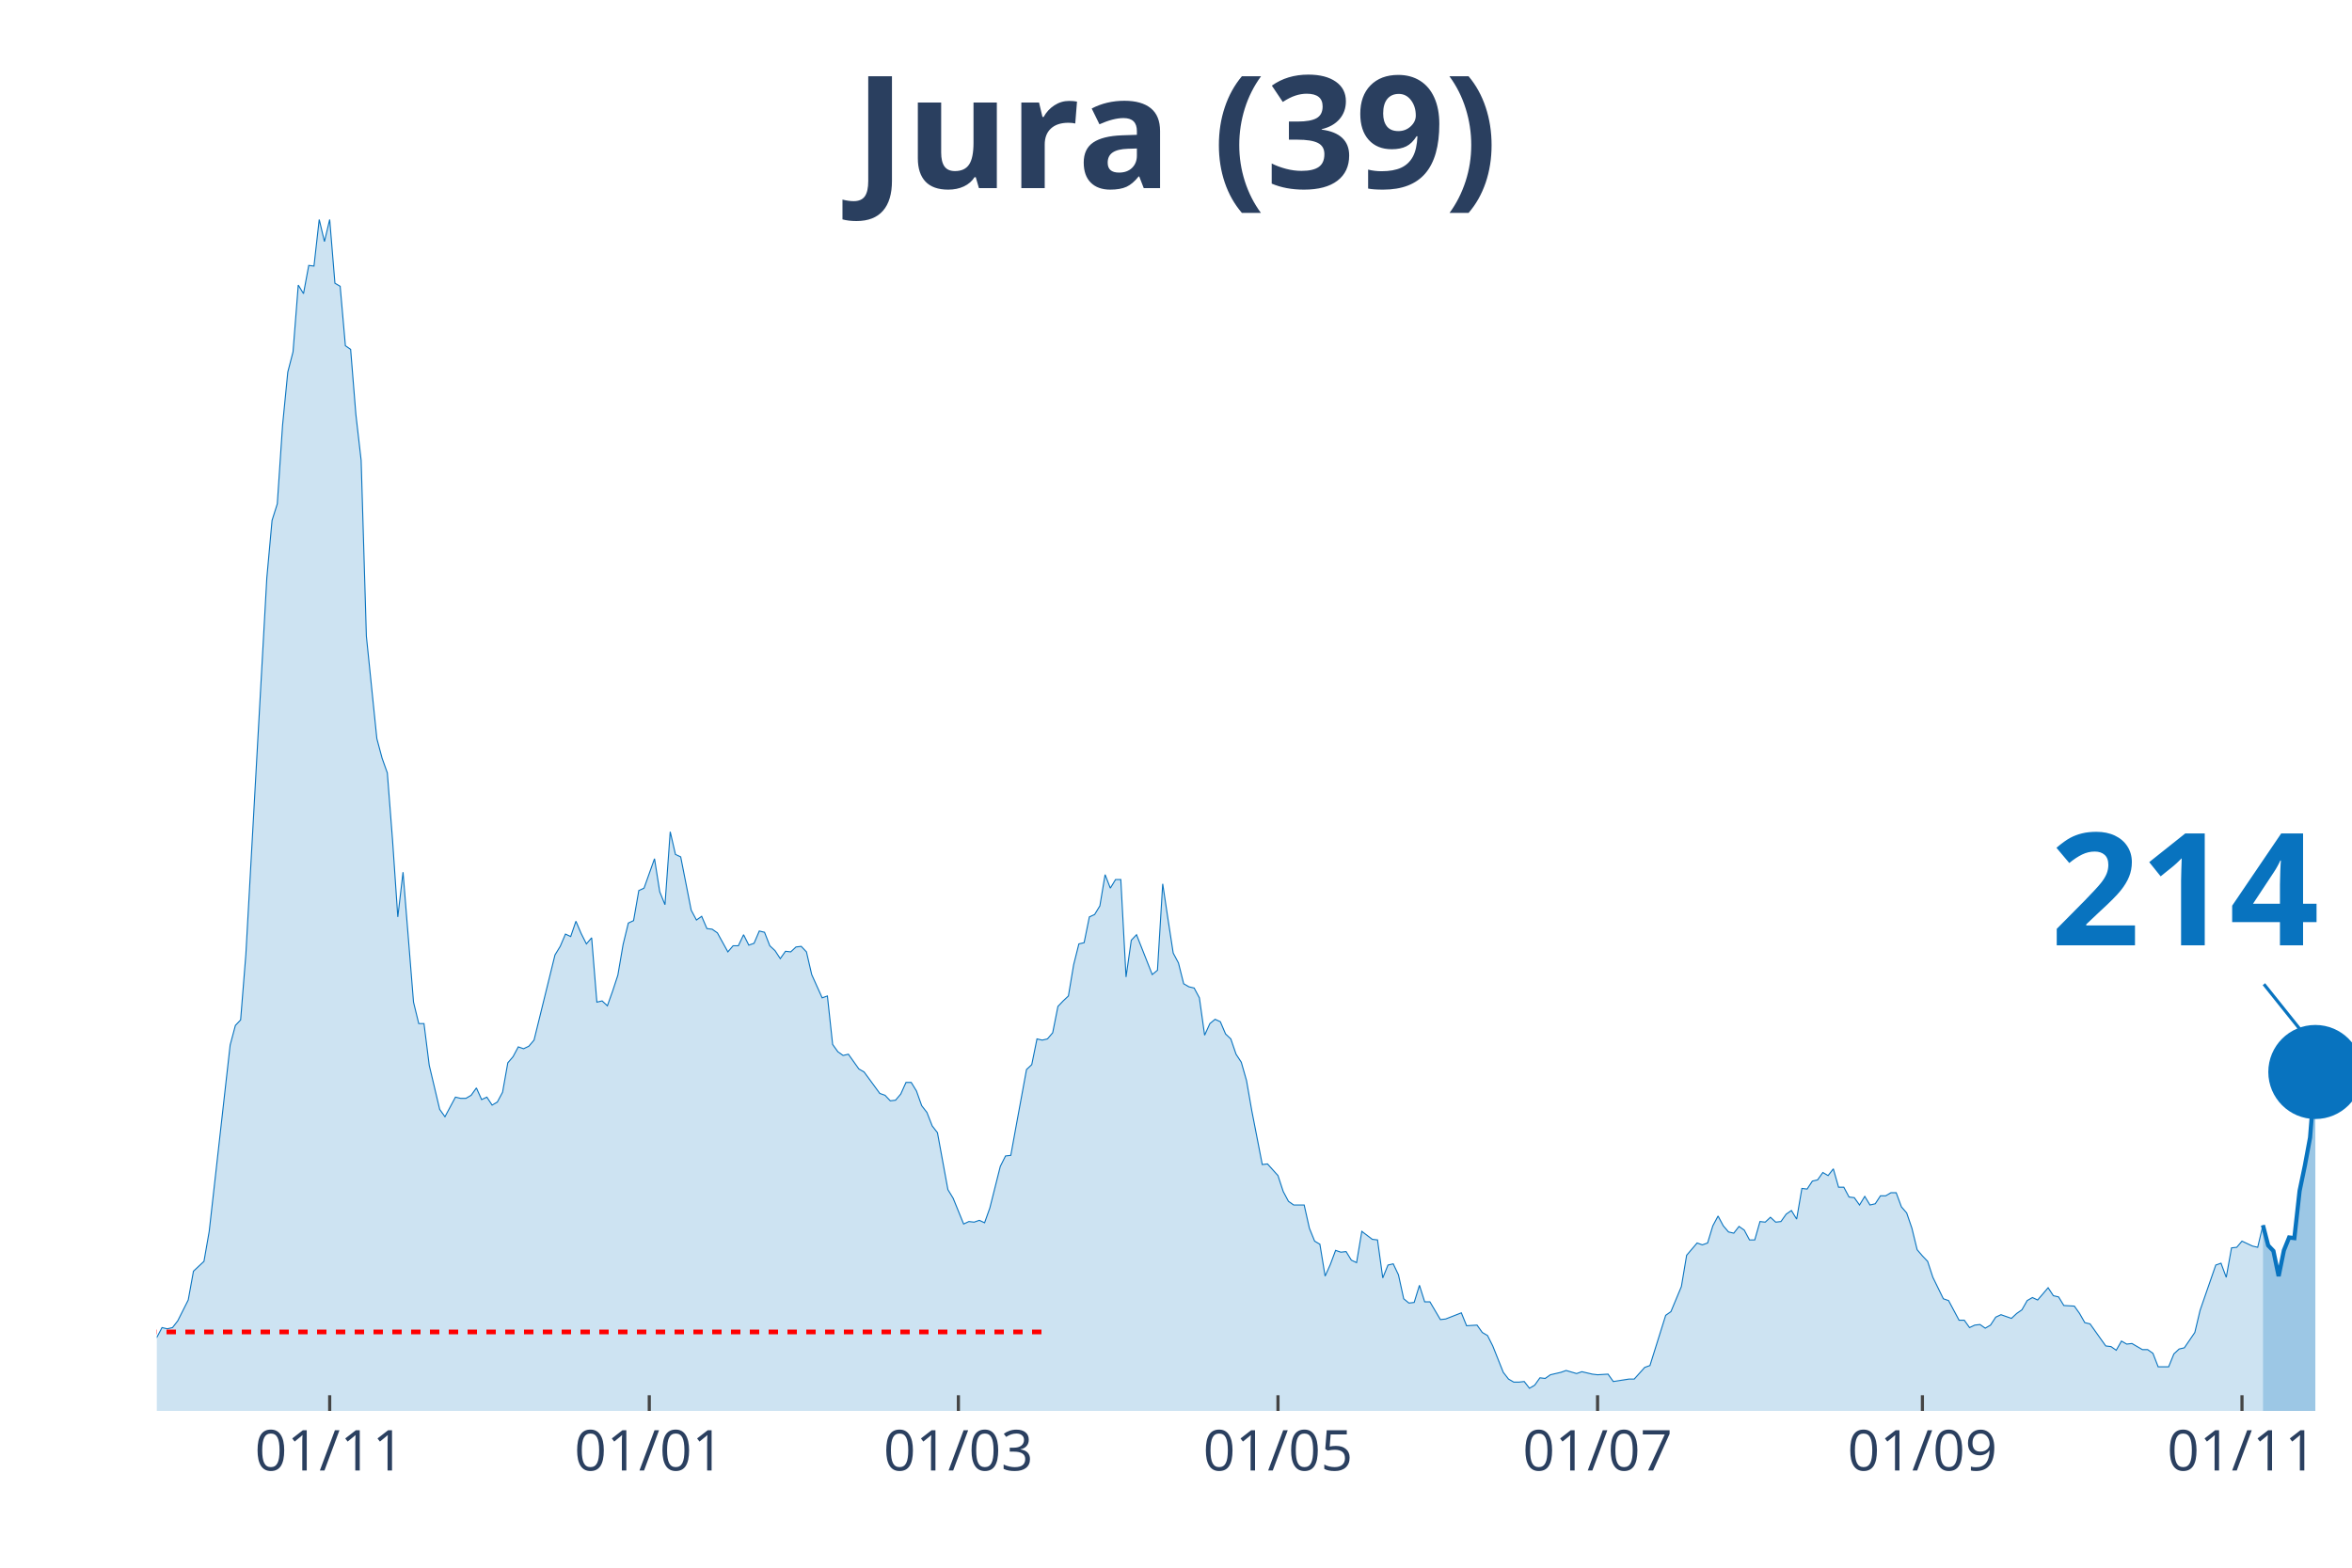
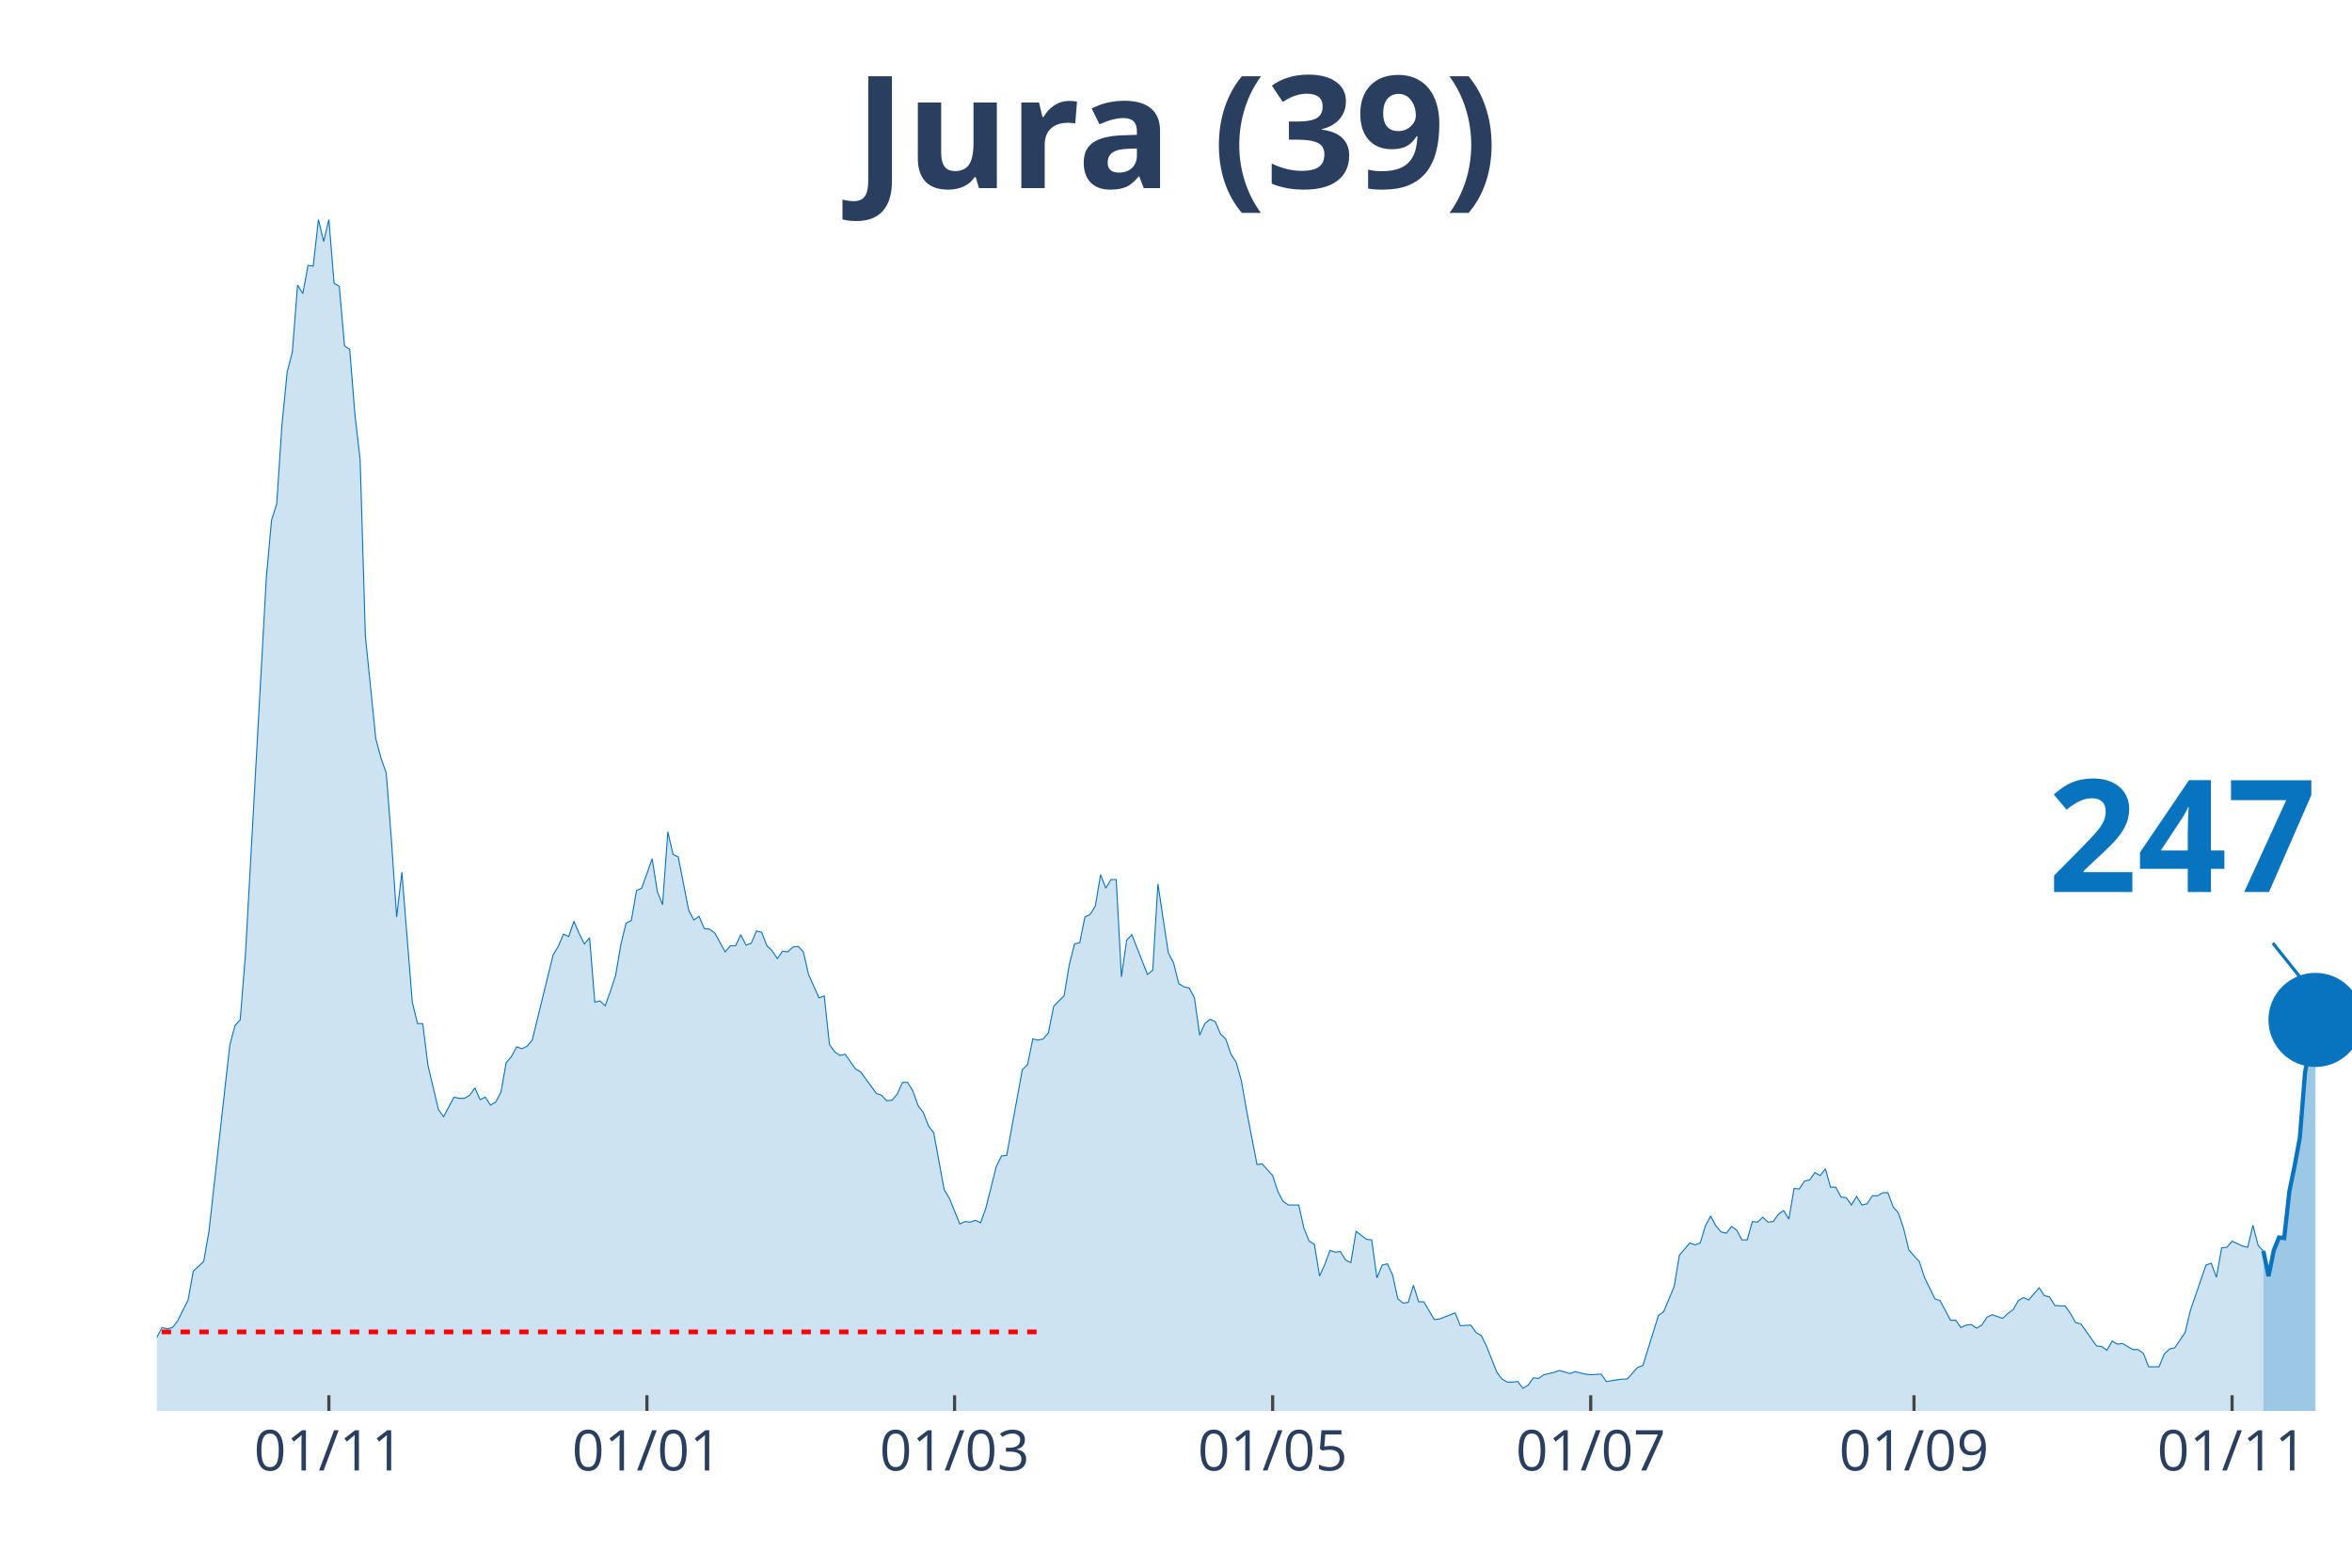
<svg xmlns="http://www.w3.org/2000/svg" class="main-svg" width="1125" height="750" style="" viewBox="0 0 750 500">
  <rect x="0" y="0" width="750" height="500" style="fill: rgb(0, 0, 0); fill-opacity: 0;" />
-   <defs id="defs-7cb1e6">
+   <defs id="defs-5afa5f">
    <g class="clips">
-       <clipPath id="clip7cb1e6xyplot" class="plotclip">
+       <clipPath id="clip5afa5fxyplot" class="plotclip">
        <rect width="700" height="380" />
      </clipPath>
-       <clipPath class="axesclip" id="clip7cb1e6x">
+       <clipPath class="axesclip" id="clip5afa5fx">
        <rect x="50" y="0" width="700" height="500" />
      </clipPath>
-       <clipPath class="axesclip" id="clip7cb1e6y">
+       <clipPath class="axesclip" id="clip5afa5fy">
        <rect x="0" y="70" width="750" height="380" />
      </clipPath>
-       <clipPath class="axesclip" id="clip7cb1e6xy">
+       <clipPath class="axesclip" id="clip5afa5fxy">
        <rect x="50" y="70" width="700" height="380" />
      </clipPath>
    </g>
    <g class="gradients" />
  </defs>
  <g class="bglayer">
    <rect class="bg" x="50" y="70" width="700" height="380" style="fill: rgb(0, 0, 0); fill-opacity: 0; stroke-width: 0;" />
  </g>
  <g class="layer-below">
    <g class="imagelayer" />
    <g class="shapelayer" />
  </g>
  <g class="cartesianlayer">
    <g class="subplot xy">
      <g class="layer-subplot">
        <g class="shapelayer" />
        <g class="imagelayer" />
      </g>
      <g class="gridlayer">
        <g class="x">
-           <path class="xgrid crisp" transform="translate(105.13,0)" d="M0,70v380" style="stroke: rgb(255, 255, 255); stroke-opacity: 1; stroke-width: 1px;" />
-           <path class="xgrid crisp" transform="translate(207.04,0)" d="M0,70v380" style="stroke: rgb(255, 255, 255); stroke-opacity: 1; stroke-width: 1px;" />
-           <path class="xgrid crisp" transform="translate(305.61,0)" d="M0,70v380" style="stroke: rgb(255, 255, 255); stroke-opacity: 1; stroke-width: 1px;" />
-           <path class="xgrid crisp" transform="translate(407.52,0)" d="M0,70v380" style="stroke: rgb(255, 255, 255); stroke-opacity: 1; stroke-width: 1px;" />
-           <path class="xgrid crisp" transform="translate(509.43,0)" d="M0,70v380" style="stroke: rgb(255, 255, 255); stroke-opacity: 1; stroke-width: 1px;" />
-           <path class="xgrid crisp" transform="translate(613.01,0)" d="M0,70v380" style="stroke: rgb(255, 255, 255); stroke-opacity: 1; stroke-width: 1px;" />
-           <path class="xgrid crisp" transform="translate(714.92,0)" d="M0,70v380" style="stroke: rgb(255, 255, 255); stroke-opacity: 1; stroke-width: 1px;" />
+           <path class="xgrid crisp" transform="translate(104.87,0)" d="M0,70v380" style="stroke: rgb(255, 255, 255); stroke-opacity: 1; stroke-width: 1px;" />
+           <path class="xgrid crisp" transform="translate(206.29,0)" d="M0,70v380" style="stroke: rgb(255, 255, 255); stroke-opacity: 1; stroke-width: 1px;" />
+           <path class="xgrid crisp" transform="translate(304.39,0)" d="M0,70v380" style="stroke: rgb(255, 255, 255); stroke-opacity: 1; stroke-width: 1px;" />
+           <path class="xgrid crisp" transform="translate(405.82,0)" d="M0,70v380" style="stroke: rgb(255, 255, 255); stroke-opacity: 1; stroke-width: 1px;" />
+           <path class="xgrid crisp" transform="translate(507.24,0)" d="M0,70v380" style="stroke: rgb(255, 255, 255); stroke-opacity: 1; stroke-width: 1px;" />
+           <path class="xgrid crisp" transform="translate(610.33,0)" d="M0,70v380" style="stroke: rgb(255, 255, 255); stroke-opacity: 1; stroke-width: 1px;" />
+           <path class="xgrid crisp" transform="translate(711.76,0)" d="M0,70v380" style="stroke: rgb(255, 255, 255); stroke-opacity: 1; stroke-width: 1px;" />
        </g>
        <g class="y" />
      </g>
      <g class="zerolinelayer" />
      <path class="xlines-below" />
      <path class="ylines-below" />
      <g class="overlines-below" />
      <g class="xaxislayer-below" />
      <g class="yaxislayer-below" />
      <g class="overaxes-below" />
-       <g class="plot" transform="translate(50,70)" clip-path="url('#clip7cb1e6xyplot')">
+       <g class="plot" transform="translate(50, 70)" clip-path="url('#clip5afa5fxyplot')">
        <g class="scatterlayer mlayer">
-           <g class="trace scatter tracee8329f" style="stroke-miterlimit: 2;">
+           <g class="trace scatter trace9e1c8d" style="stroke-miterlimit: 2;">
            <g class="fills">
              <g>
-                 <path class="js-fill" d="M671.6,380L-227.21,380L-227.21,378.44L-213.84,377.65L-212.17,378.05L-205.49,380L-203.82,380L-142,378.63L-140.33,377.65L-126.97,377.46L-125.3,376.68L-106.92,377.46L-105.25,378.63L-93.56,377.65L-91.89,377.26L-76.85,375.9L-75.18,374.92L-70.17,373.74L-68.5,373.16L-63.48,373.74L-61.81,372.96L-53.46,370.81L-51.79,368.27L-40.1,368.27L-38.42,367.69L-36.75,367.1L-35.08,367.88L-31.74,365.34L-30.07,363.78L-28.4,364.95L-26.73,363.38L-25.06,361.82L-23.39,361.63L-20.05,364.95L-18.38,363.38L-16.71,360.26L-15.04,359.87L-11.69,356.93L-10.02,355.37L-8.35,355.17L-6.68,355.96L-1.67,358.5L0,356.54L1.67,353.42L3.34,353.81L5.01,353.42L6.68,351.27L10.02,344.62L11.69,335.43L15.04,332.3L16.71,322.73L23.39,263.3L25.06,257.05L26.73,255.29L28.4,234.37L35.08,114.35L36.75,95.98L38.42,90.7L40.1,65.68L41.77,48.67L43.44,42.22L45.11,20.92L46.78,23.65L48.45,14.66L50.12,14.86L51.79,0L53.46,7.04L55.13,0L56.8,20.33L58.47,21.31L60.14,40.27L61.81,41.44L63.48,62.16L65.16,76.82L66.83,132.92L70.17,165.57L71.84,171.82L73.51,176.51L75.18,198.01L76.85,222.45L78.52,208.18L81.86,249.62L83.53,256.46L85.2,256.46L86.87,269.75L90.21,283.83L91.89,286.17L95.23,279.92L96.9,280.31L98.57,280.31L100.24,279.33L101.91,276.99L103.58,280.7L105.25,279.92L106.92,282.46L108.59,281.48L110.26,278.35L111.93,268.97L113.6,267.02L115.27,263.89L116.95,264.48L118.62,263.69L120.29,261.74L126.97,234.57L128.64,231.83L130.31,227.92L131.98,228.7L133.65,223.82L135.32,227.73L136.99,231.05L138.66,229.09L140.33,249.62L142,249.23L143.68,250.79L145.35,246.1L147.02,241.02L148.69,231.24L150.36,224.4L152.03,223.62L153.7,214.04L155.37,213.26L158.71,203.88L160.38,214.43L162.05,218.54L163.72,195.28L165.39,202.51L167.06,203.29L170.41,220.3L172.08,223.43L173.75,222.25L175.42,226.16L177.09,226.36L178.76,227.53L182.1,233.59L183.77,231.64L185.44,231.64L187.11,228.12L188.78,231.44L190.45,230.85L192.12,226.94L193.79,227.34L195.47,231.64L197.14,233.2L198.81,235.74L200.48,233.4L202.15,233.59L203.82,232.03L205.49,231.83L207.16,233.59L208.83,240.82L210.5,244.54L212.17,248.25L213.84,247.66L215.51,263.11L217.18,265.45L218.85,266.63L220.53,266.23L223.87,270.93L225.54,271.9L230.55,278.74L232.22,279.33L233.89,281.09L235.56,280.9L237.23,278.94L238.9,275.23L240.57,275.23L242.24,277.96L243.91,282.65L245.58,284.8L247.26,289.1L248.93,291.26L252.27,309.43L253.94,312.17L257.28,320.38L258.95,319.6L260.62,319.79L262.29,319.21L263.96,319.99L265.63,315.3L268.97,302.01L270.64,298.68L272.32,298.49L273.99,289.3L277.33,271.12L279,269.56L280.67,261.35L282.34,261.74L284.01,261.35L285.68,259.39L287.35,250.99L289.02,249.23L290.69,247.66L292.36,237.7L294.03,231.05L295.7,230.66L297.37,222.45L299.05,221.67L300.72,218.93L302.39,208.96L304.06,213.26L305.73,210.52L307.4,210.52L309.07,241.6L310.74,229.88L312.41,228.12L317.42,240.82L319.09,239.45L320.76,211.89L322.43,223.03L324.11,233.98L325.78,237.11L327.45,243.76L329.12,244.73L330.79,245.12L332.46,248.25L334.13,260.17L335.8,256.46L337.47,255.09L339.14,255.87L340.81,259.78L342.48,261.35L344.15,266.23L345.82,268.78L347.49,274.64L349.16,284.22L352.51,301.42L354.18,301.22L357.52,304.94L359.19,310.02L360.86,313.15L362.53,314.32L365.87,314.32L367.54,321.75L369.21,325.85L370.88,326.83L372.55,337L374.22,333.28L375.89,328.79L377.57,329.37L379.24,329.18L380.91,331.91L382.58,332.7L384.25,322.73L387.59,325.27L389.26,325.46L390.93,337.58L392.6,333.48L394.27,333.09L395.94,336.6L397.61,344.23L399.28,345.6L400.95,345.4L402.63,339.93L404.3,345.21L405.97,345.21L409.31,350.87L410.98,350.68L415.99,348.72L417.66,352.83L421,352.63L422.67,354.98L424.34,355.96L426.01,359.28L429.36,367.69L431.03,369.84L432.7,370.81L434.37,370.81L436.04,370.62L437.71,372.77L439.38,371.79L441.05,369.44L442.72,369.64L444.39,368.47L447.73,367.69L449.4,367.1L452.74,368.08L454.42,367.49L457.76,368.27L459.43,368.47L462.77,368.27L464.44,370.62L469.45,369.84L471.12,369.84L474.46,366.12L476.13,365.53L481.15,349.51L482.82,348.33L486.16,340.32L487.83,330.35L491.17,326.44L492.84,327.03L494.51,326.44L496.18,320.97L497.85,317.84L499.52,320.97L501.19,322.92L502.86,323.31L504.53,321.16L506.21,322.34L507.88,325.46L509.55,325.46L511.22,319.6L512.89,319.79L514.56,318.23L516.23,319.79L517.9,319.6L519.57,317.25L521.24,316.08L522.91,318.82L524.58,309.04L526.25,309.24L527.92,306.7L529.59,306.31L531.26,303.96L532.94,304.94L534.61,302.79L536.28,308.65L537.95,308.65L539.62,311.78L541.29,311.98L542.96,314.32L544.63,311.58L546.3,314.32L547.97,313.93L549.64,311.39L551.31,311.39L552.98,310.41L554.65,310.41L556.32,314.91L558,316.86L559.67,321.75L561.34,328.59L563.01,330.55L564.68,332.3L566.35,337.39L569.69,344.23L571.36,344.81L574.7,351.07L576.37,351.07L578.04,353.42L579.71,352.63L581.38,352.44L583.05,353.61L584.73,352.63L586.4,350.09L588.07,349.31L589.74,349.9L591.41,350.48L593.08,348.92L594.75,347.75L596.42,344.81L598.09,343.84L599.76,344.62L603.1,340.71L604.77,343.25L606.44,343.64L608.11,346.38L611.46,346.57L613.13,348.92L614.8,351.85L616.47,352.24L621.48,359.28L623.15,359.48L624.82,360.65L626.49,357.72L628.16,358.69L629.83,358.5L633.17,360.45L634.84,360.45L636.52,361.63L638.19,365.93L641.53,365.93L643.2,361.82L644.87,360.26L646.54,359.87L649.88,354.98L651.55,347.94L656.56,333.48L658.23,332.89L659.9,337.39L661.58,328L663.25,327.81L664.92,325.85L668.26,327.42L669.93,327.81L671.6,320.77" style="fill: rgb(8, 115, 191); fill-opacity: 0.2; stroke-width: 0;" />
+                 <path class="js-fill" d="M671.73,380L-226.13,380L-226.13,378.44L-212.83,377.65L-211.16,378.05L-204.51,380L-202.85,380L-141.33,378.63L-139.67,377.65L-126.37,377.46L-124.7,376.68L-106.41,377.46L-104.75,378.63L-93.11,377.65L-91.45,377.26L-76.48,375.9L-74.82,374.92L-69.83,373.74L-68.17,373.16L-63.18,373.74L-61.52,372.96L-53.21,370.81L-51.54,368.27L-39.9,368.27L-38.24,367.69L-36.58,367.1L-34.92,367.88L-31.59,365.34L-29.93,363.78L-28.27,364.95L-26.6,363.38L-23.28,361.63L-21.62,363.97L-19.95,364.95L-18.29,363.38L-16.63,360.26L-14.96,359.87L-11.64,356.93L-9.98,355.37L-8.31,355.17L-6.65,355.96L-1.66,358.5L0,356.54L1.66,353.42L3.33,353.81L4.99,353.42L6.65,351.27L9.98,344.62L11.64,335.43L14.96,332.3L16.63,322.73L23.28,263.3L24.94,257.05L26.6,255.29L28.27,234.37L34.92,114.35L36.58,95.98L38.24,90.7L39.9,65.68L41.57,48.67L43.23,42.22L44.89,20.92L46.56,23.65L48.22,14.66L49.88,14.86L51.54,0L53.21,7.04L54.87,0L56.53,20.33L58.19,21.31L59.86,40.27L61.52,41.44L63.18,62.16L64.85,76.82L66.51,132.92L69.83,165.57L71.5,171.82L73.16,176.51L74.82,198.01L76.48,222.45L78.15,208.18L81.47,249.62L83.14,256.46L84.8,256.46L86.46,269.75L89.79,283.83L91.45,286.17L94.77,279.92L96.44,280.31L98.1,280.31L99.76,279.33L101.43,276.99L103.09,280.7L104.75,279.92L106.41,282.46L108.08,281.48L109.74,278.35L111.4,268.97L113.06,267.02L114.73,263.89L116.39,264.48L118.05,263.69L119.71,261.74L126.37,234.57L128.03,231.83L129.69,227.92L131.35,228.7L133.02,223.82L134.68,227.73L136.34,231.05L138,229.09L139.67,249.62L141.33,249.23L142.99,250.79L144.66,246.1L146.32,241.02L147.98,231.24L149.64,224.4L151.31,223.62L152.97,214.04L154.63,213.26L157.96,203.88L159.62,214.43L161.28,218.54L162.95,195.28L164.61,202.51L166.27,203.29L169.6,220.3L171.26,223.43L172.92,222.25L174.58,226.16L176.25,226.36L177.91,227.53L181.24,233.59L182.9,231.64L184.56,231.64L186.22,228.12L187.89,231.44L189.55,230.85L191.21,226.94L192.87,227.34L194.54,231.64L196.2,233.2L197.86,235.74L199.52,233.4L201.19,233.59L202.85,232.03L204.51,231.83L206.18,233.59L207.84,240.82L209.5,244.54L211.16,248.25L212.83,247.66L214.49,263.11L216.15,265.45L217.81,266.63L219.48,266.23L222.8,270.93L224.47,271.9L229.45,278.74L231.12,279.33L232.78,281.09L234.44,280.9L236.1,278.94L237.77,275.23L239.43,275.23L241.09,277.96L242.76,282.65L244.42,284.8L246.08,289.1L247.74,291.26L251.07,309.43L252.73,312.17L256.06,320.38L257.72,319.6L259.38,319.79L261.05,319.21L262.71,319.99L264.37,315.3L267.7,302.01L269.36,298.68L271.02,298.49L272.68,289.3L276.01,271.12L277.67,269.56L279.33,261.35L281,261.74L282.66,261.35L284.32,259.39L285.99,250.99L287.65,249.23L289.31,247.66L290.97,237.7L292.64,231.05L294.3,230.66L295.96,222.45L297.62,221.67L299.29,218.93L300.95,208.96L302.61,213.26L304.28,210.52L305.94,210.52L307.6,241.6L309.26,229.88L310.93,228.12L315.91,240.82L317.58,239.45L319.24,211.89L320.9,223.03L322.57,233.98L324.23,237.11L325.89,243.76L327.55,244.73L329.22,245.12L330.88,248.25L332.54,260.17L334.2,256.46L335.87,255.09L337.53,255.87L339.19,259.78L340.86,261.35L342.52,266.23L344.18,268.78L345.84,274.64L347.51,284.22L350.83,301.42L352.49,301.22L355.82,304.94L357.48,310.02L359.14,313.15L360.81,314.32L364.13,314.32L365.8,321.75L367.46,325.85L369.12,326.83L370.78,337L372.45,333.28L374.11,328.79L375.77,329.37L377.43,329.18L379.1,331.91L380.76,332.7L382.42,322.73L385.75,325.27L387.41,325.46L389.07,337.58L390.74,333.48L392.4,333.09L394.06,336.6L395.72,344.23L397.39,345.6L399.05,345.4L400.71,339.93L402.38,345.21L404.04,345.21L407.36,350.87L409.03,350.68L414.01,348.72L415.68,352.83L419,352.63L420.67,354.98L422.33,355.96L423.99,359.28L427.32,367.69L428.98,369.84L430.64,370.81L432.3,370.81L433.97,370.62L435.63,372.77L437.29,371.79L438.95,369.44L440.62,369.64L442.28,368.47L445.61,367.69L447.27,367.1L450.59,368.08L452.26,367.49L455.58,368.27L457.24,368.47L460.57,368.27L462.23,370.62L467.22,369.84L468.88,369.84L472.21,366.12L473.87,365.53L478.86,349.51L480.52,348.33L483.85,340.32L485.51,330.35L488.84,326.44L490.5,327.03L492.16,326.44L493.82,320.97L495.49,317.84L497.15,320.97L498.81,322.92L500.48,323.31L502.14,321.16L503.8,322.34L505.46,325.46L507.13,325.46L508.79,319.6L510.45,319.79L512.11,318.23L513.78,319.79L515.44,319.6L517.1,317.25L518.76,316.08L520.43,318.82L522.09,309.04L523.75,309.24L525.42,306.7L527.08,306.31L528.74,303.96L530.4,304.94L532.07,302.79L533.73,308.65L535.39,308.65L537.05,311.78L538.72,311.98L540.38,314.32L542.04,311.58L543.71,314.32L545.37,313.93L547.03,311.39L548.69,311.39L550.36,310.41L552.02,310.41L553.68,314.91L555.34,316.86L557.01,321.75L558.67,328.59L560.33,330.55L562,332.3L563.66,337.39L566.98,344.23L568.65,344.81L571.97,351.07L573.63,351.07L575.3,353.42L576.96,352.63L578.62,352.44L580.29,353.61L581.95,352.63L583.61,350.09L585.27,349.31L586.94,349.9L588.6,350.48L590.26,348.92L591.92,347.75L593.59,344.81L595.25,343.84L596.91,344.62L600.24,340.71L601.9,343.25L603.56,343.64L605.23,346.38L608.55,346.57L610.21,348.92L611.88,351.85L613.54,352.24L618.53,359.28L620.19,359.48L621.85,360.65L623.52,357.72L625.18,358.69L626.84,358.5L630.17,360.45L631.83,360.45L633.49,361.63L635.15,365.93L638.48,365.93L640.14,361.82L641.81,360.26L643.47,359.87L646.79,354.98L648.46,347.94L653.44,333.48L655.11,332.89L656.77,337.39L658.43,328L660.1,327.81L661.76,325.85L665.08,327.42L666.75,327.81L668.41,320.77L670.07,327.22L671.73,328.98" style="fill: rgb(8, 115, 191); fill-opacity: 0.2; stroke-width: 0;" />
              </g>
            </g>
            <g class="errorbars" />
            <g class="lines">
-               <path class="js-line" d="M-227.21,378.44L-213.84,377.65L-212.17,378.05L-205.49,380L-203.82,380L-142,378.63L-140.33,377.65L-126.97,377.46L-125.3,376.68L-106.92,377.46L-105.25,378.63L-93.56,377.65L-91.89,377.26L-76.85,375.9L-75.18,374.92L-70.17,373.74L-68.5,373.16L-63.48,373.74L-61.81,372.96L-53.46,370.81L-51.79,368.27L-40.1,368.27L-38.42,367.69L-36.75,367.1L-35.08,367.88L-31.74,365.34L-30.07,363.78L-28.4,364.95L-26.73,363.38L-25.06,361.82L-23.39,361.63L-20.05,364.95L-18.38,363.38L-16.71,360.26L-15.04,359.87L-11.69,356.93L-10.02,355.37L-8.35,355.17L-6.68,355.96L-1.67,358.5L0,356.54L1.67,353.42L3.34,353.81L5.01,353.42L6.68,351.27L10.02,344.62L11.69,335.43L15.04,332.3L16.71,322.73L23.39,263.3L25.06,257.05L26.73,255.29L28.4,234.37L35.08,114.35L36.75,95.98L38.42,90.7L40.1,65.68L41.77,48.67L43.44,42.22L45.11,20.92L46.78,23.65L48.45,14.66L50.12,14.86L51.79,0L53.46,7.04L55.13,0L56.8,20.33L58.47,21.31L60.14,40.27L61.81,41.44L63.48,62.16L65.16,76.82L66.83,132.92L70.17,165.57L71.84,171.82L73.51,176.51L75.18,198.01L76.85,222.45L78.52,208.18L81.86,249.62L83.53,256.46L85.2,256.46L86.87,269.75L90.21,283.83L91.89,286.17L95.23,279.92L96.9,280.31L98.57,280.31L100.24,279.33L101.91,276.99L103.58,280.7L105.25,279.92L106.92,282.46L108.59,281.48L110.26,278.35L111.93,268.97L113.6,267.02L115.27,263.89L116.95,264.48L118.62,263.69L120.29,261.74L126.97,234.57L128.64,231.83L130.31,227.92L131.98,228.7L133.65,223.82L135.32,227.73L136.99,231.05L138.66,229.09L140.33,249.62L142,249.23L143.68,250.79L145.35,246.1L147.02,241.02L148.69,231.24L150.36,224.4L152.03,223.62L153.7,214.04L155.37,213.26L158.71,203.88L160.38,214.43L162.05,218.54L163.72,195.28L165.39,202.51L167.06,203.29L170.41,220.3L172.08,223.43L173.75,222.25L175.42,226.16L177.09,226.36L178.76,227.53L182.1,233.59L183.77,231.64L185.44,231.64L187.11,228.12L188.78,231.44L190.45,230.85L192.12,226.94L193.79,227.34L195.47,231.64L197.14,233.2L198.81,235.74L200.48,233.4L202.15,233.59L203.82,232.03L205.49,231.83L207.16,233.59L208.83,240.82L210.5,244.54L212.17,248.25L213.84,247.66L215.51,263.11L217.18,265.45L218.85,266.63L220.53,266.23L223.87,270.93L225.54,271.9L230.55,278.74L232.22,279.33L233.89,281.09L235.56,280.9L237.23,278.94L238.9,275.23L240.57,275.23L242.24,277.96L243.91,282.65L245.58,284.8L247.26,289.1L248.93,291.26L252.27,309.43L253.94,312.17L257.28,320.38L258.95,319.6L260.62,319.79L262.29,319.21L263.96,319.99L265.63,315.3L268.97,302.01L270.64,298.68L272.32,298.49L273.99,289.3L277.33,271.12L279,269.56L280.67,261.35L282.34,261.74L284.01,261.35L285.68,259.39L287.35,250.99L289.02,249.23L290.69,247.66L292.36,237.7L294.03,231.05L295.7,230.66L297.37,222.45L299.05,221.67L300.72,218.93L302.39,208.96L304.06,213.26L305.73,210.52L307.4,210.52L309.07,241.6L310.74,229.88L312.41,228.12L317.42,240.82L319.09,239.45L320.76,211.89L322.43,223.03L324.11,233.98L325.78,237.11L327.45,243.76L329.12,244.73L330.79,245.12L332.46,248.25L334.13,260.17L335.8,256.46L337.47,255.09L339.14,255.87L340.81,259.78L342.48,261.35L344.15,266.23L345.82,268.78L347.49,274.64L349.16,284.22L352.51,301.42L354.18,301.22L357.52,304.94L359.19,310.02L360.86,313.15L362.53,314.32L365.87,314.32L367.54,321.75L369.21,325.85L370.88,326.83L372.55,337L374.22,333.28L375.89,328.79L377.57,329.37L379.24,329.18L380.91,331.91L382.58,332.7L384.25,322.73L387.59,325.27L389.26,325.46L390.93,337.58L392.6,333.48L394.27,333.09L395.94,336.6L397.61,344.23L399.28,345.6L400.95,345.4L402.63,339.93L404.3,345.21L405.97,345.21L409.31,350.87L410.98,350.68L415.99,348.72L417.66,352.83L421,352.63L422.67,354.98L424.34,355.96L426.01,359.28L429.36,367.69L431.03,369.84L432.7,370.81L434.37,370.81L436.04,370.62L437.71,372.77L439.38,371.79L441.05,369.44L442.72,369.64L444.39,368.47L447.73,367.69L449.4,367.1L452.74,368.08L454.42,367.49L457.76,368.27L459.43,368.47L462.77,368.27L464.44,370.62L469.45,369.84L471.12,369.84L474.46,366.12L476.13,365.53L481.15,349.51L482.82,348.33L486.16,340.32L487.83,330.35L491.17,326.44L492.84,327.03L494.51,326.44L496.18,320.97L497.85,317.84L499.52,320.97L501.19,322.92L502.86,323.31L504.53,321.16L506.21,322.34L507.88,325.46L509.55,325.46L511.22,319.6L512.89,319.79L514.56,318.23L516.23,319.79L517.9,319.6L519.57,317.25L521.24,316.08L522.91,318.82L524.58,309.04L526.25,309.24L527.92,306.7L529.59,306.31L531.26,303.96L532.94,304.94L534.61,302.79L536.28,308.65L537.95,308.65L539.62,311.78L541.29,311.98L542.96,314.32L544.63,311.58L546.3,314.32L547.97,313.93L549.64,311.39L551.31,311.39L552.98,310.41L554.65,310.41L556.32,314.91L558,316.86L559.67,321.75L561.34,328.59L563.01,330.55L564.68,332.3L566.35,337.39L569.69,344.23L571.36,344.81L574.7,351.07L576.37,351.07L578.04,353.42L579.71,352.63L581.38,352.44L583.05,353.61L584.73,352.63L586.4,350.09L588.07,349.31L589.74,349.9L591.41,350.48L593.08,348.92L594.75,347.75L596.42,344.81L598.09,343.84L599.76,344.62L603.1,340.71L604.77,343.25L606.44,343.64L608.11,346.38L611.46,346.57L613.13,348.92L614.8,351.85L616.47,352.24L621.48,359.28L623.15,359.48L624.82,360.65L626.49,357.72L628.16,358.69L629.83,358.5L633.17,360.45L634.84,360.45L636.52,361.63L638.19,365.93L641.53,365.93L643.2,361.82L644.87,360.26L646.54,359.87L649.88,354.98L651.55,347.94L656.56,333.48L658.23,332.89L659.9,337.39L661.58,328L663.25,327.81L664.92,325.85L668.26,327.42L669.93,327.81L671.6,320.77" style="vector-effect: non-scaling-stroke; fill: none; stroke: rgb(8, 115, 191); stroke-opacity: 1; stroke-width: 0.5px; opacity: 1;" />
+               <path class="js-line" d="M-226.13,378.44L-212.83,377.65L-211.16,378.05L-204.51,380L-202.85,380L-141.33,378.63L-139.67,377.65L-126.37,377.46L-124.7,376.68L-106.41,377.46L-104.75,378.63L-93.11,377.65L-91.45,377.26L-76.48,375.9L-74.82,374.92L-69.83,373.74L-68.17,373.16L-63.18,373.74L-61.52,372.96L-53.21,370.81L-51.54,368.27L-39.9,368.27L-38.24,367.69L-36.58,367.1L-34.92,367.88L-31.59,365.34L-29.93,363.78L-28.27,364.95L-26.6,363.38L-23.28,361.63L-21.62,363.97L-19.95,364.95L-18.29,363.38L-16.63,360.26L-14.96,359.87L-11.64,356.93L-9.98,355.37L-8.31,355.17L-6.65,355.96L-1.66,358.5L0,356.54L1.66,353.42L3.33,353.81L4.99,353.42L6.65,351.27L9.98,344.62L11.64,335.43L14.96,332.3L16.63,322.73L23.28,263.3L24.94,257.05L26.6,255.29L28.27,234.37L34.92,114.35L36.58,95.98L38.24,90.7L39.9,65.68L41.57,48.67L43.23,42.22L44.89,20.92L46.56,23.65L48.22,14.66L49.88,14.86L51.54,0L53.21,7.04L54.87,0L56.53,20.33L58.19,21.31L59.86,40.27L61.52,41.44L63.18,62.16L64.85,76.82L66.51,132.92L69.83,165.57L71.5,171.82L73.16,176.51L74.82,198.01L76.48,222.45L78.15,208.18L81.47,249.62L83.14,256.46L84.8,256.46L86.46,269.75L89.79,283.83L91.45,286.17L94.77,279.92L96.44,280.31L98.1,280.31L99.76,279.33L101.43,276.99L103.09,280.7L104.75,279.92L106.41,282.46L108.08,281.48L109.74,278.35L111.4,268.97L113.06,267.02L114.73,263.89L116.39,264.48L118.05,263.69L119.71,261.74L126.37,234.57L128.03,231.83L129.69,227.92L131.35,228.7L133.02,223.82L134.68,227.73L136.34,231.05L138,229.09L139.67,249.62L141.33,249.23L142.99,250.79L144.66,246.1L146.32,241.02L147.98,231.24L149.64,224.4L151.31,223.62L152.97,214.04L154.63,213.26L157.96,203.88L159.62,214.43L161.28,218.54L162.95,195.28L164.61,202.51L166.27,203.29L169.6,220.3L171.26,223.43L172.92,222.25L174.58,226.16L176.25,226.36L177.91,227.53L181.24,233.59L182.9,231.64L184.56,231.64L186.22,228.12L187.89,231.44L189.55,230.85L191.21,226.94L192.87,227.34L194.54,231.64L196.2,233.2L197.86,235.74L199.52,233.4L201.19,233.59L202.85,232.03L204.51,231.83L206.18,233.59L207.84,240.82L209.5,244.54L211.16,248.25L212.83,247.66L214.49,263.11L216.15,265.45L217.81,266.63L219.48,266.23L222.8,270.93L224.47,271.9L229.45,278.74L231.12,279.33L232.78,281.09L234.44,280.9L236.1,278.94L237.77,275.23L239.43,275.23L241.09,277.96L242.76,282.65L244.42,284.8L246.08,289.1L247.74,291.26L251.07,309.43L252.73,312.17L256.06,320.38L257.72,319.6L259.38,319.79L261.05,319.21L262.71,319.99L264.37,315.3L267.7,302.01L269.36,298.68L271.02,298.49L272.68,289.3L276.01,271.12L277.67,269.56L279.33,261.35L281,261.74L282.66,261.35L284.32,259.39L285.99,250.99L287.65,249.23L289.31,247.66L290.97,237.7L292.64,231.05L294.3,230.66L295.96,222.45L297.62,221.67L299.29,218.93L300.95,208.96L302.61,213.26L304.28,210.52L305.94,210.52L307.6,241.6L309.26,229.88L310.93,228.12L315.91,240.82L317.58,239.45L319.24,211.89L320.9,223.03L322.57,233.98L324.23,237.11L325.89,243.76L327.55,244.73L329.22,245.12L330.88,248.25L332.54,260.17L334.2,256.46L335.87,255.09L337.53,255.87L339.19,259.78L340.86,261.35L342.52,266.23L344.18,268.78L345.84,274.64L347.51,284.22L350.83,301.42L352.49,301.22L355.82,304.94L357.48,310.02L359.14,313.15L360.81,314.32L364.13,314.32L365.8,321.75L367.46,325.85L369.12,326.83L370.78,337L372.45,333.28L374.11,328.79L375.77,329.37L377.43,329.18L379.1,331.91L380.76,332.7L382.42,322.73L385.75,325.27L387.41,325.46L389.07,337.58L390.74,333.48L392.4,333.09L394.06,336.6L395.72,344.23L397.39,345.6L399.05,345.4L400.71,339.93L402.38,345.21L404.04,345.21L407.36,350.87L409.03,350.68L414.01,348.72L415.68,352.83L419,352.63L420.67,354.98L422.33,355.96L423.99,359.28L427.32,367.69L428.98,369.84L430.64,370.81L432.3,370.81L433.97,370.62L435.63,372.77L437.29,371.79L438.95,369.44L440.62,369.64L442.28,368.47L445.61,367.69L447.27,367.1L450.59,368.08L452.26,367.49L455.58,368.27L457.24,368.47L460.57,368.27L462.23,370.62L467.22,369.84L468.88,369.84L472.21,366.12L473.87,365.53L478.86,349.51L480.52,348.33L483.85,340.32L485.51,330.35L488.84,326.44L490.5,327.03L492.16,326.44L493.82,320.97L495.49,317.84L497.15,320.97L498.81,322.92L500.48,323.31L502.14,321.16L503.8,322.34L505.46,325.46L507.13,325.46L508.79,319.6L510.45,319.79L512.11,318.23L513.78,319.79L515.44,319.6L517.1,317.25L518.76,316.08L520.43,318.82L522.09,309.04L523.75,309.24L525.42,306.7L527.08,306.31L528.74,303.96L530.4,304.94L532.07,302.79L533.73,308.65L535.39,308.65L537.05,311.78L538.72,311.98L540.38,314.32L542.04,311.58L543.71,314.32L545.37,313.93L547.03,311.39L548.69,311.39L550.36,310.41L552.02,310.41L553.68,314.91L555.34,316.86L557.01,321.75L558.67,328.59L560.33,330.55L562,332.3L563.66,337.39L566.98,344.23L568.65,344.81L571.97,351.07L573.63,351.07L575.3,353.42L576.96,352.63L578.62,352.44L580.29,353.61L581.95,352.63L583.61,350.09L585.27,349.31L586.94,349.9L588.6,350.48L590.26,348.92L591.92,347.75L593.59,344.81L595.25,343.84L596.91,344.62L600.24,340.71L601.9,343.25L603.56,343.64L605.23,346.38L608.55,346.57L610.21,348.92L611.88,351.85L613.54,352.24L618.53,359.28L620.19,359.48L621.85,360.65L623.52,357.72L625.18,358.69L626.84,358.5L630.17,360.45L631.83,360.45L633.49,361.63L635.15,365.93L638.48,365.93L640.14,361.82L641.81,360.26L643.47,359.87L646.79,354.98L648.46,347.94L653.44,333.48L655.11,332.89L656.77,337.39L658.43,328L660.1,327.81L661.76,325.85L665.08,327.42L666.75,327.81L668.41,320.77L670.07,327.22L671.73,328.98" style="vector-effect: non-scaling-stroke; fill: none; stroke: rgb(8, 115, 191); stroke-opacity: 1; stroke-width: 0.5px; opacity: 1;" />
            </g>
            <g class="points" />
            <g class="text" />
          </g>
-           <g class="trace scatter trace16d902" style="stroke-miterlimit: 2;">
+           <g class="trace scatter trace337ef9" style="stroke-miterlimit: 2;">
            <g class="fills">
              <g>
-                 <path class="js-fill" d="M688.31,380L671.6,380L671.6,320.77L673.27,327.22L674.94,328.98L676.61,337L678.28,328.79L679.95,324.68L681.62,324.88L683.29,309.83L684.96,301.81L686.63,292.82L688.31,271.9" style="fill: rgb(8, 115, 191); fill-opacity: 0.4; stroke-width: 0;" />
+                 <path class="js-fill" d="M688.36,380L671.73,380L671.73,328.98L673.4,337L675.06,328.79L676.72,324.68L678.38,324.88L680.05,309.83L681.71,301.81L683.37,292.82L685.04,271.9L688.36,255.29" style="fill: rgb(8, 115, 191); fill-opacity: 0.4; stroke-width: 0;" />
              </g>
            </g>
            <g class="errorbars" />
            <g class="lines">
-               <path class="js-line" d="M671.6,320.77L673.27,327.22L674.94,328.98L676.61,337L678.28,328.79L679.95,324.68L681.62,324.88L683.29,309.83L684.96,301.81L686.63,292.82L688.31,271.9" style="vector-effect: non-scaling-stroke; fill: none; stroke: rgb(8, 115, 191); stroke-opacity: 1; stroke-width: 2px; opacity: 1;" />
+               <path class="js-line" d="M671.73,328.98L673.4,337L675.06,328.79L676.72,324.68L678.38,324.88L680.05,309.83L681.71,301.81L683.37,292.82L685.04,271.9L688.36,255.29" style="vector-effect: non-scaling-stroke; fill: none; stroke: rgb(8, 115, 191); stroke-opacity: 1; stroke-width: 2px; opacity: 1;" />
            </g>
            <g class="points" />
            <g class="text" />
          </g>
-           <g class="trace scatter tracee56d3c" style="stroke-miterlimit: 2; opacity: 1;">
+           <g class="trace scatter trace1035da" style="stroke-miterlimit: 2; opacity: 1;">
            <g class="fills" />
            <g class="errorbars" />
            <g class="lines" />
            <g class="points">
-               <path class="point" transform="translate(688.31,271.9)" d="M15,0A15,15 0 1,1 0,-15A15,15 0 0,1 15,0Z" style="opacity: 1; stroke-width: 0px; fill: rgb(8, 115, 191); fill-opacity: 1;" />
+               <path class="point" transform="translate(688.36,255.29)" d="M15,0A15,15 0 1,1 0,-15A15,15 0 0,1 15,0Z" style="opacity: 1; stroke-width: 0px; fill: rgb(8, 115, 191); fill-opacity: 1;" />
            </g>
            <g class="text" />
          </g>
        </g>
      </g>
      <g class="overplot" />
-       <path class="xlines-above crisp" d="" style="fill: none; stroke-width: 1px; stroke: rgb(0, 0, 0); stroke-opacity: 0;" />
-       <path class="ylines-above crisp" d="M0,0" style="fill: none;" />
+       <path class="xlines-above crisp" style="fill: none; stroke-width: 1px; stroke: rgb(0, 0, 0); stroke-opacity: 0;" d="" />
+       <path class="ylines-above crisp" style="fill: none;" d="M0,0" />
      <g class="overlines-above" />
      <g class="xaxislayer-above">
-         <path class="xtick ticks crisp" d="M0,450v-5" transform="translate(105.13,0)" style="stroke: rgb(68, 68, 68); stroke-opacity: 1; stroke-width: 1px;" />
-         <path class="xtick ticks crisp" d="M0,450v-5" transform="translate(207.04,0)" style="stroke: rgb(68, 68, 68); stroke-opacity: 1; stroke-width: 1px;" />
-         <path class="xtick ticks crisp" d="M0,450v-5" transform="translate(305.61,0)" style="stroke: rgb(68, 68, 68); stroke-opacity: 1; stroke-width: 1px;" />
-         <path class="xtick ticks crisp" d="M0,450v-5" transform="translate(407.52,0)" style="stroke: rgb(68, 68, 68); stroke-opacity: 1; stroke-width: 1px;" />
-         <path class="xtick ticks crisp" d="M0,450v-5" transform="translate(509.43,0)" style="stroke: rgb(68, 68, 68); stroke-opacity: 1; stroke-width: 1px;" />
-         <path class="xtick ticks crisp" d="M0,450v-5" transform="translate(613.01,0)" style="stroke: rgb(68, 68, 68); stroke-opacity: 1; stroke-width: 1px;" />
-         <path class="xtick ticks crisp" d="M0,450v-5" transform="translate(714.92,0)" style="stroke: rgb(68, 68, 68); stroke-opacity: 1; stroke-width: 1px;" />
+         <path class="xtick ticks crisp" d="M0,450v-5" transform="translate(104.87,0)" style="stroke: rgb(68, 68, 68); stroke-opacity: 1; stroke-width: 1px;" />
+         <path class="xtick ticks crisp" d="M0,450v-5" transform="translate(206.29,0)" style="stroke: rgb(68, 68, 68); stroke-opacity: 1; stroke-width: 1px;" />
+         <path class="xtick ticks crisp" d="M0,450v-5" transform="translate(304.39,0)" style="stroke: rgb(68, 68, 68); stroke-opacity: 1; stroke-width: 1px;" />
+         <path class="xtick ticks crisp" d="M0,450v-5" transform="translate(405.82,0)" style="stroke: rgb(68, 68, 68); stroke-opacity: 1; stroke-width: 1px;" />
+         <path class="xtick ticks crisp" d="M0,450v-5" transform="translate(507.24,0)" style="stroke: rgb(68, 68, 68); stroke-opacity: 1; stroke-width: 1px;" />
+         <path class="xtick ticks crisp" d="M0,450v-5" transform="translate(610.33,0)" style="stroke: rgb(68, 68, 68); stroke-opacity: 1; stroke-width: 1px;" />
+         <path class="xtick ticks crisp" d="M0,450v-5" transform="translate(711.76,0)" style="stroke: rgb(68, 68, 68); stroke-opacity: 1; stroke-width: 1px;" />
        <g class="xtick">
-           <text text-anchor="middle" x="0" y="469" transform="translate(105.13,0)" style="font-family: 'Open Sans', verdana, arial, sans-serif; font-size: 18px; fill: rgb(42, 63, 95); fill-opacity: 1; white-space: pre;">01/11</text>
+           <text text-anchor="middle" x="0" y="469" transform="translate(104.87,0)" style="font-family: 'Open Sans', verdana, arial, sans-serif; font-size: 18px; fill: rgb(42, 63, 95); fill-opacity: 1; white-space: pre;">01/11</text>
        </g>
        <g class="xtick">
-           <text text-anchor="middle" x="0" y="469" transform="translate(207.04,0)" style="font-family: 'Open Sans', verdana, arial, sans-serif; font-size: 18px; fill: rgb(42, 63, 95); fill-opacity: 1; white-space: pre;">01/01</text>
+           <text text-anchor="middle" x="0" y="469" transform="translate(206.29,0)" style="font-family: 'Open Sans', verdana, arial, sans-serif; font-size: 18px; fill: rgb(42, 63, 95); fill-opacity: 1; white-space: pre;">01/01</text>
        </g>
        <g class="xtick">
-           <text text-anchor="middle" x="0" y="469" transform="translate(305.61,0)" style="font-family: 'Open Sans', verdana, arial, sans-serif; font-size: 18px; fill: rgb(42, 63, 95); fill-opacity: 1; white-space: pre;">01/03</text>
+           <text text-anchor="middle" x="0" y="469" transform="translate(304.39,0)" style="font-family: 'Open Sans', verdana, arial, sans-serif; font-size: 18px; fill: rgb(42, 63, 95); fill-opacity: 1; white-space: pre;">01/03</text>
        </g>
        <g class="xtick">
-           <text text-anchor="middle" x="0" y="469" transform="translate(407.52,0)" style="font-family: 'Open Sans', verdana, arial, sans-serif; font-size: 18px; fill: rgb(42, 63, 95); fill-opacity: 1; white-space: pre;">01/05</text>
+           <text text-anchor="middle" x="0" y="469" transform="translate(405.82,0)" style="font-family: 'Open Sans', verdana, arial, sans-serif; font-size: 18px; fill: rgb(42, 63, 95); fill-opacity: 1; white-space: pre;">01/05</text>
        </g>
        <g class="xtick">
-           <text text-anchor="middle" x="0" y="469" transform="translate(509.43,0)" style="font-family: 'Open Sans', verdana, arial, sans-serif; font-size: 18px; fill: rgb(42, 63, 95); fill-opacity: 1; white-space: pre;">01/07</text>
+           <text text-anchor="middle" x="0" y="469" transform="translate(507.24,0)" style="font-family: 'Open Sans', verdana, arial, sans-serif; font-size: 18px; fill: rgb(42, 63, 95); fill-opacity: 1; white-space: pre;">01/07</text>
        </g>
        <g class="xtick">
-           <text text-anchor="middle" x="0" y="469" transform="translate(613.01,0)" style="font-family: 'Open Sans', verdana, arial, sans-serif; font-size: 18px; fill: rgb(42, 63, 95); fill-opacity: 1; white-space: pre;">01/09</text>
+           <text text-anchor="middle" x="0" y="469" transform="translate(610.33,0)" style="font-family: 'Open Sans', verdana, arial, sans-serif; font-size: 18px; fill: rgb(42, 63, 95); fill-opacity: 1; white-space: pre;">01/09</text>
        </g>
        <g class="xtick">
-           <text text-anchor="middle" x="0" y="469" transform="translate(714.92,0)" style="font-family: 'Open Sans', verdana, arial, sans-serif; font-size: 18px; fill: rgb(42, 63, 95); fill-opacity: 1; white-space: pre;">01/11</text>
+           <text text-anchor="middle" x="0" y="469" transform="translate(711.76,0)" style="font-family: 'Open Sans', verdana, arial, sans-serif; font-size: 18px; fill: rgb(42, 63, 95); fill-opacity: 1; white-space: pre;">01/11</text>
        </g>
      </g>
      <g class="yaxislayer-above" />
      <g class="overaxes-above" />
    </g>
  </g>
  <g class="polarlayer" />
  <g class="ternarylayer" />
  <g class="geolayer" />
  <g class="funnelarealayer" />
  <g class="pielayer" />
  <g class="treemaplayer" />
  <g class="sunburstlayer" />
  <g class="glimages" />
-   <defs id="topdefs-7cb1e6">
+   <defs id="topdefs-5afa5f">
    <g class="clips" />
  </defs>
  <g class="layer-above">
    <g class="imagelayer" />
    <g class="shapelayer">
-       <path data-index="0" fill-rule="evenodd" d="M-888.9,424.8L332.34,424.8" clip-path="url('#clip7cb1e6xy')" style="opacity: 1; stroke: rgb(255, 0, 0); stroke-opacity: 1; fill: rgb(0, 0, 0); fill-opacity: 0; stroke-dasharray: 3px, 3px; stroke-width: 1.5px;" />
+       <path data-index="0" fill-rule="evenodd" d="M-884.44,424.8L331,424.8" clip-path="url('#clip5afa5fxy')" style="opacity: 1; stroke: rgb(255, 0, 0); stroke-opacity: 1; fill: rgb(0, 0, 0); fill-opacity: 0; stroke-dasharray: 3px, 3px; stroke-width: 1.5px;" />
    </g>
  </g>
  <g class="infolayer">
    <g class="g-gtitle">
      <text class="gtitle" x="375" y="25" text-anchor="middle" dy="0.7em" style="font-family: 'Open Sans', verdana, arial, sans-serif; font-size: 50px; fill: rgb(42, 63, 95); opacity: 1; font-weight: normal; white-space: pre;">
        <tspan style="font-weight:bold">Jura (39)</tspan>
      </text>
    </g>
    <g class="g-xtitle" />
    <g class="annotation" data-index="0" style="opacity: 1;">
-       <g class="annotation-text-g" transform="rotate(0,696.31,281.9)">
-         <g class="cursor-pointer" transform="translate(624,249)">
-           <rect class="bg" x="0.5" y="0.5" width="144" height="64" style="stroke-width: 1px; stroke: rgb(0, 0, 0); stroke-opacity: 0; fill: rgb(255, 255, 255); fill-opacity: 0.6;" />
-           <text class="annotation-text" text-anchor="middle" x="72.656" y="52.5" style="font-family: 'Open Sans', verdana, arial, sans-serif; font-size: 50px; fill: rgb(8, 115, 191); fill-opacity: 1; white-space: pre;">
-             <tspan style="font-weight:bold">214 </tspan>
+       <g class="annotation-text-g" transform="rotate(0,696.36,265.29)">
+         <g class="cursor-pointer" transform="translate(638, 229)">
+           <rect class="bg" x="0.5" y="0.5" width="115" height="71" style="stroke-width: 1px; stroke: rgb(0, 0, 0); stroke-opacity: 0; fill: rgb(255, 255, 255); fill-opacity: 0.6;" />
+           <text class="annotation-text" text-anchor="middle" x="57.812" y="55.5" style="font-family: 'Open Sans', verdana, arial, sans-serif; font-size: 50px; fill: rgb(8, 115, 191); fill-opacity: 1; white-space: pre;">
+             <tspan style="font-weight:bold">247 </tspan>
          </text>
        </g>
      </g>
      <g class="annotation-arrow-g" style="opacity: 1;">
-         <path d="M721.91,313.9L736.31,331.9" style="stroke-width: 1px; stroke: rgb(8, 115, 191); stroke-opacity: 1; stroke-dasharray: 0px, 0px, 23.051px, 23.051px;" />
+         <path d="M724.76,300.79L736.36,315.29" style="stroke-width: 1px; stroke: rgb(8, 115, 191); stroke-opacity: 1; stroke-dasharray: 0px, 0px, 18.569px, 18.569px;" />
      </g>
    </g>
  </g>
</svg>
